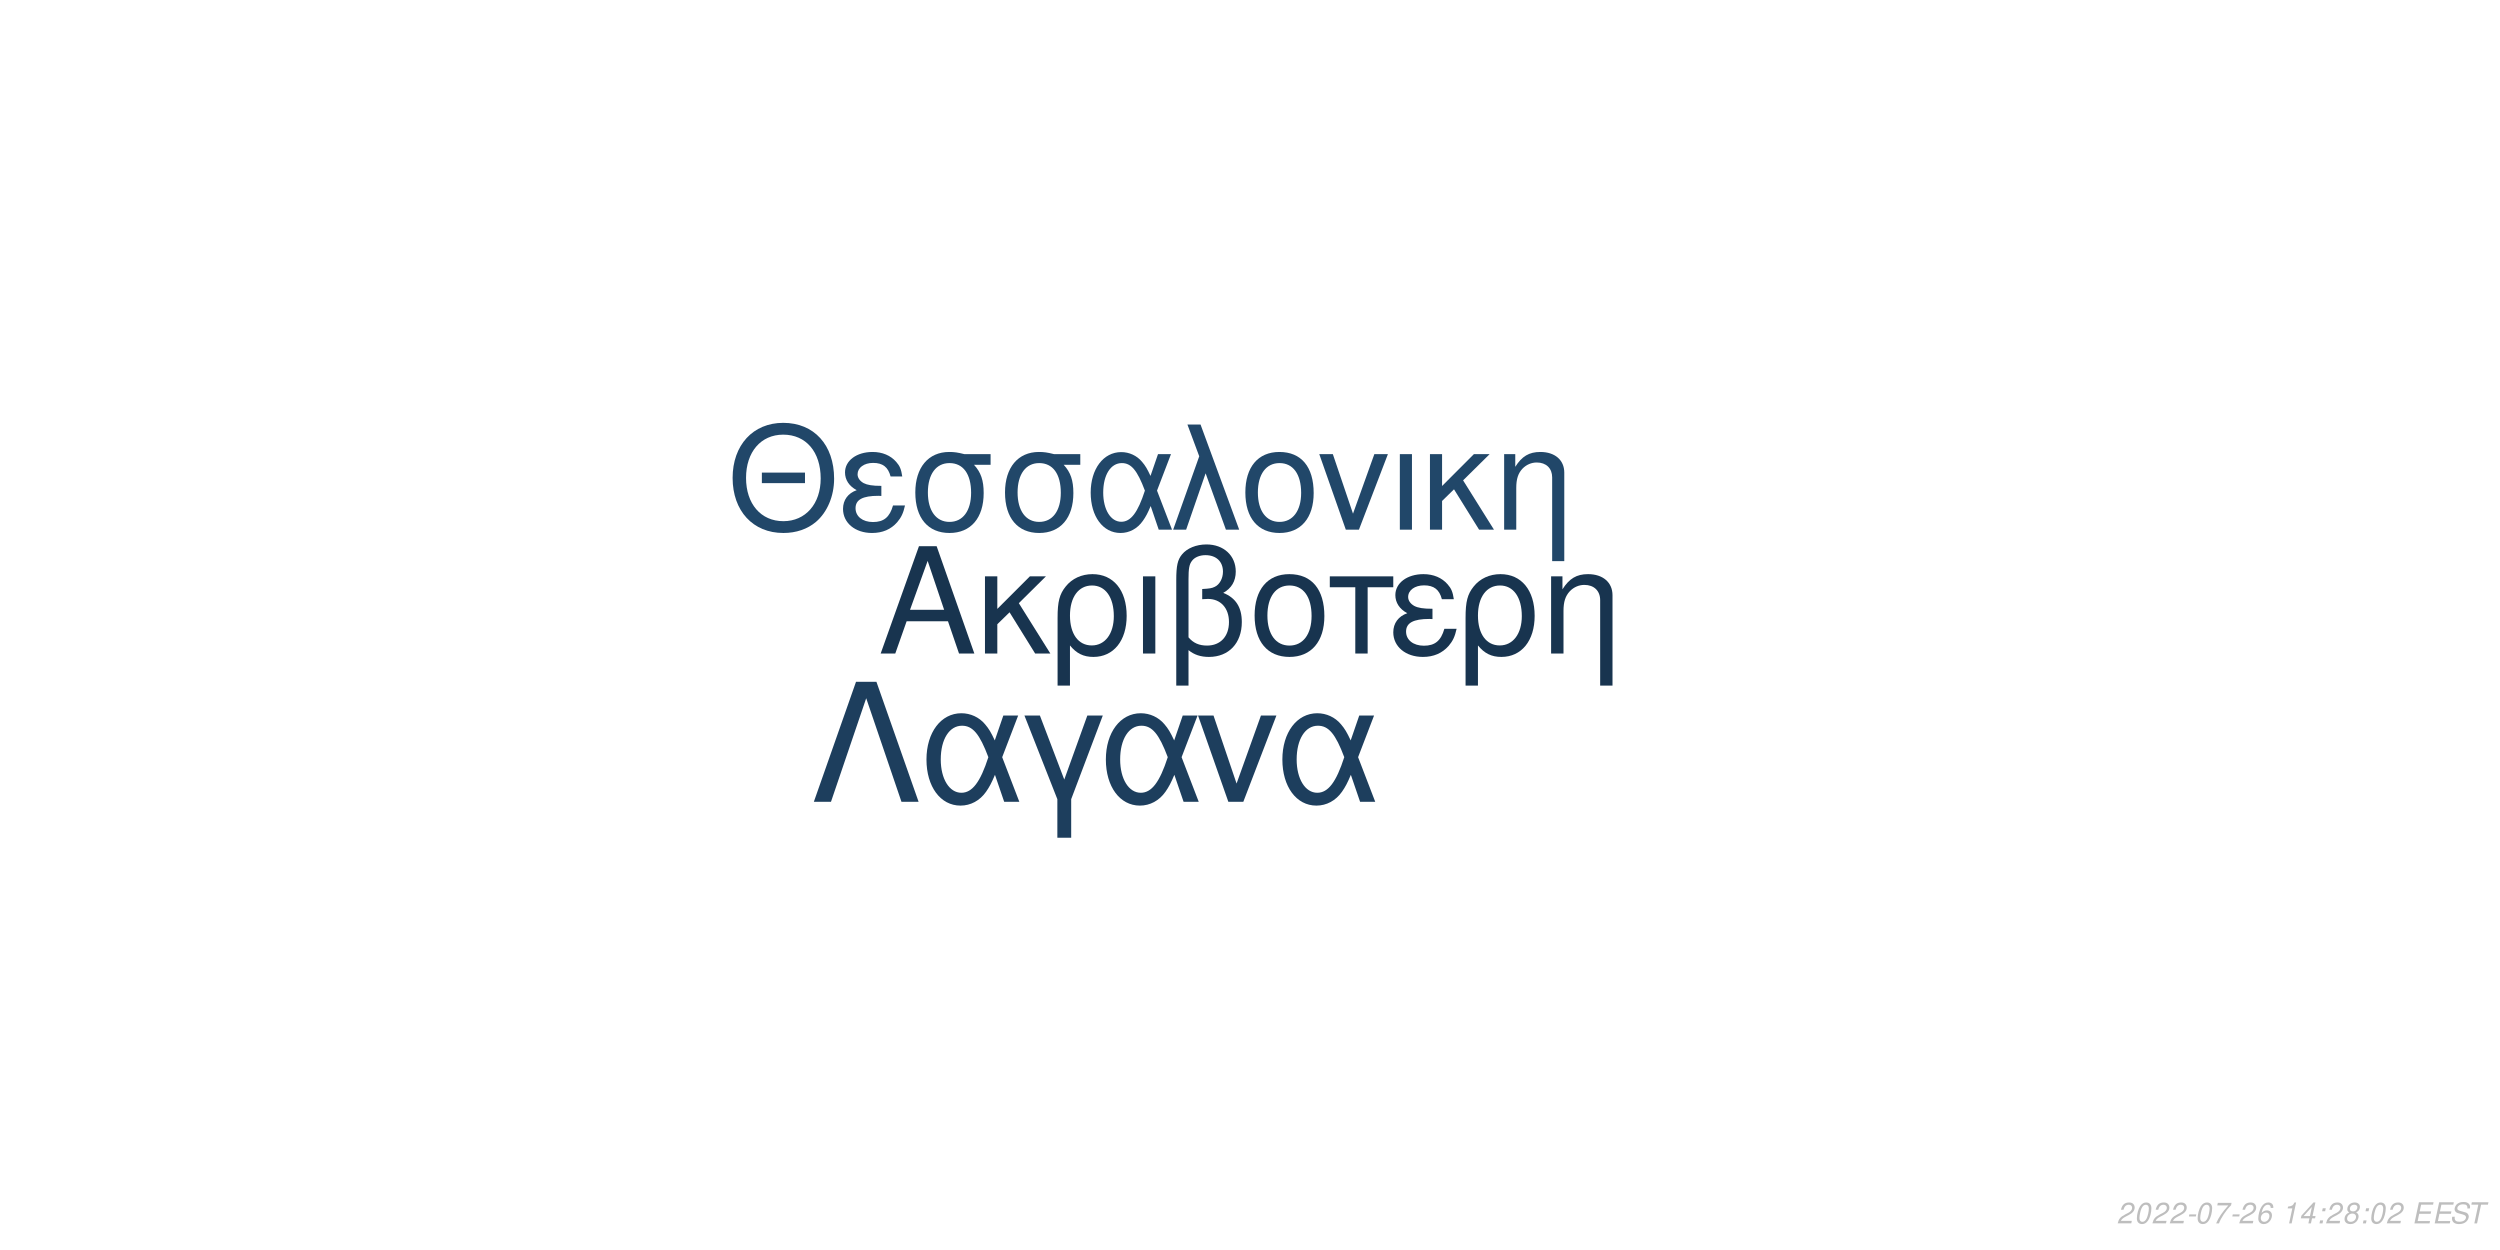
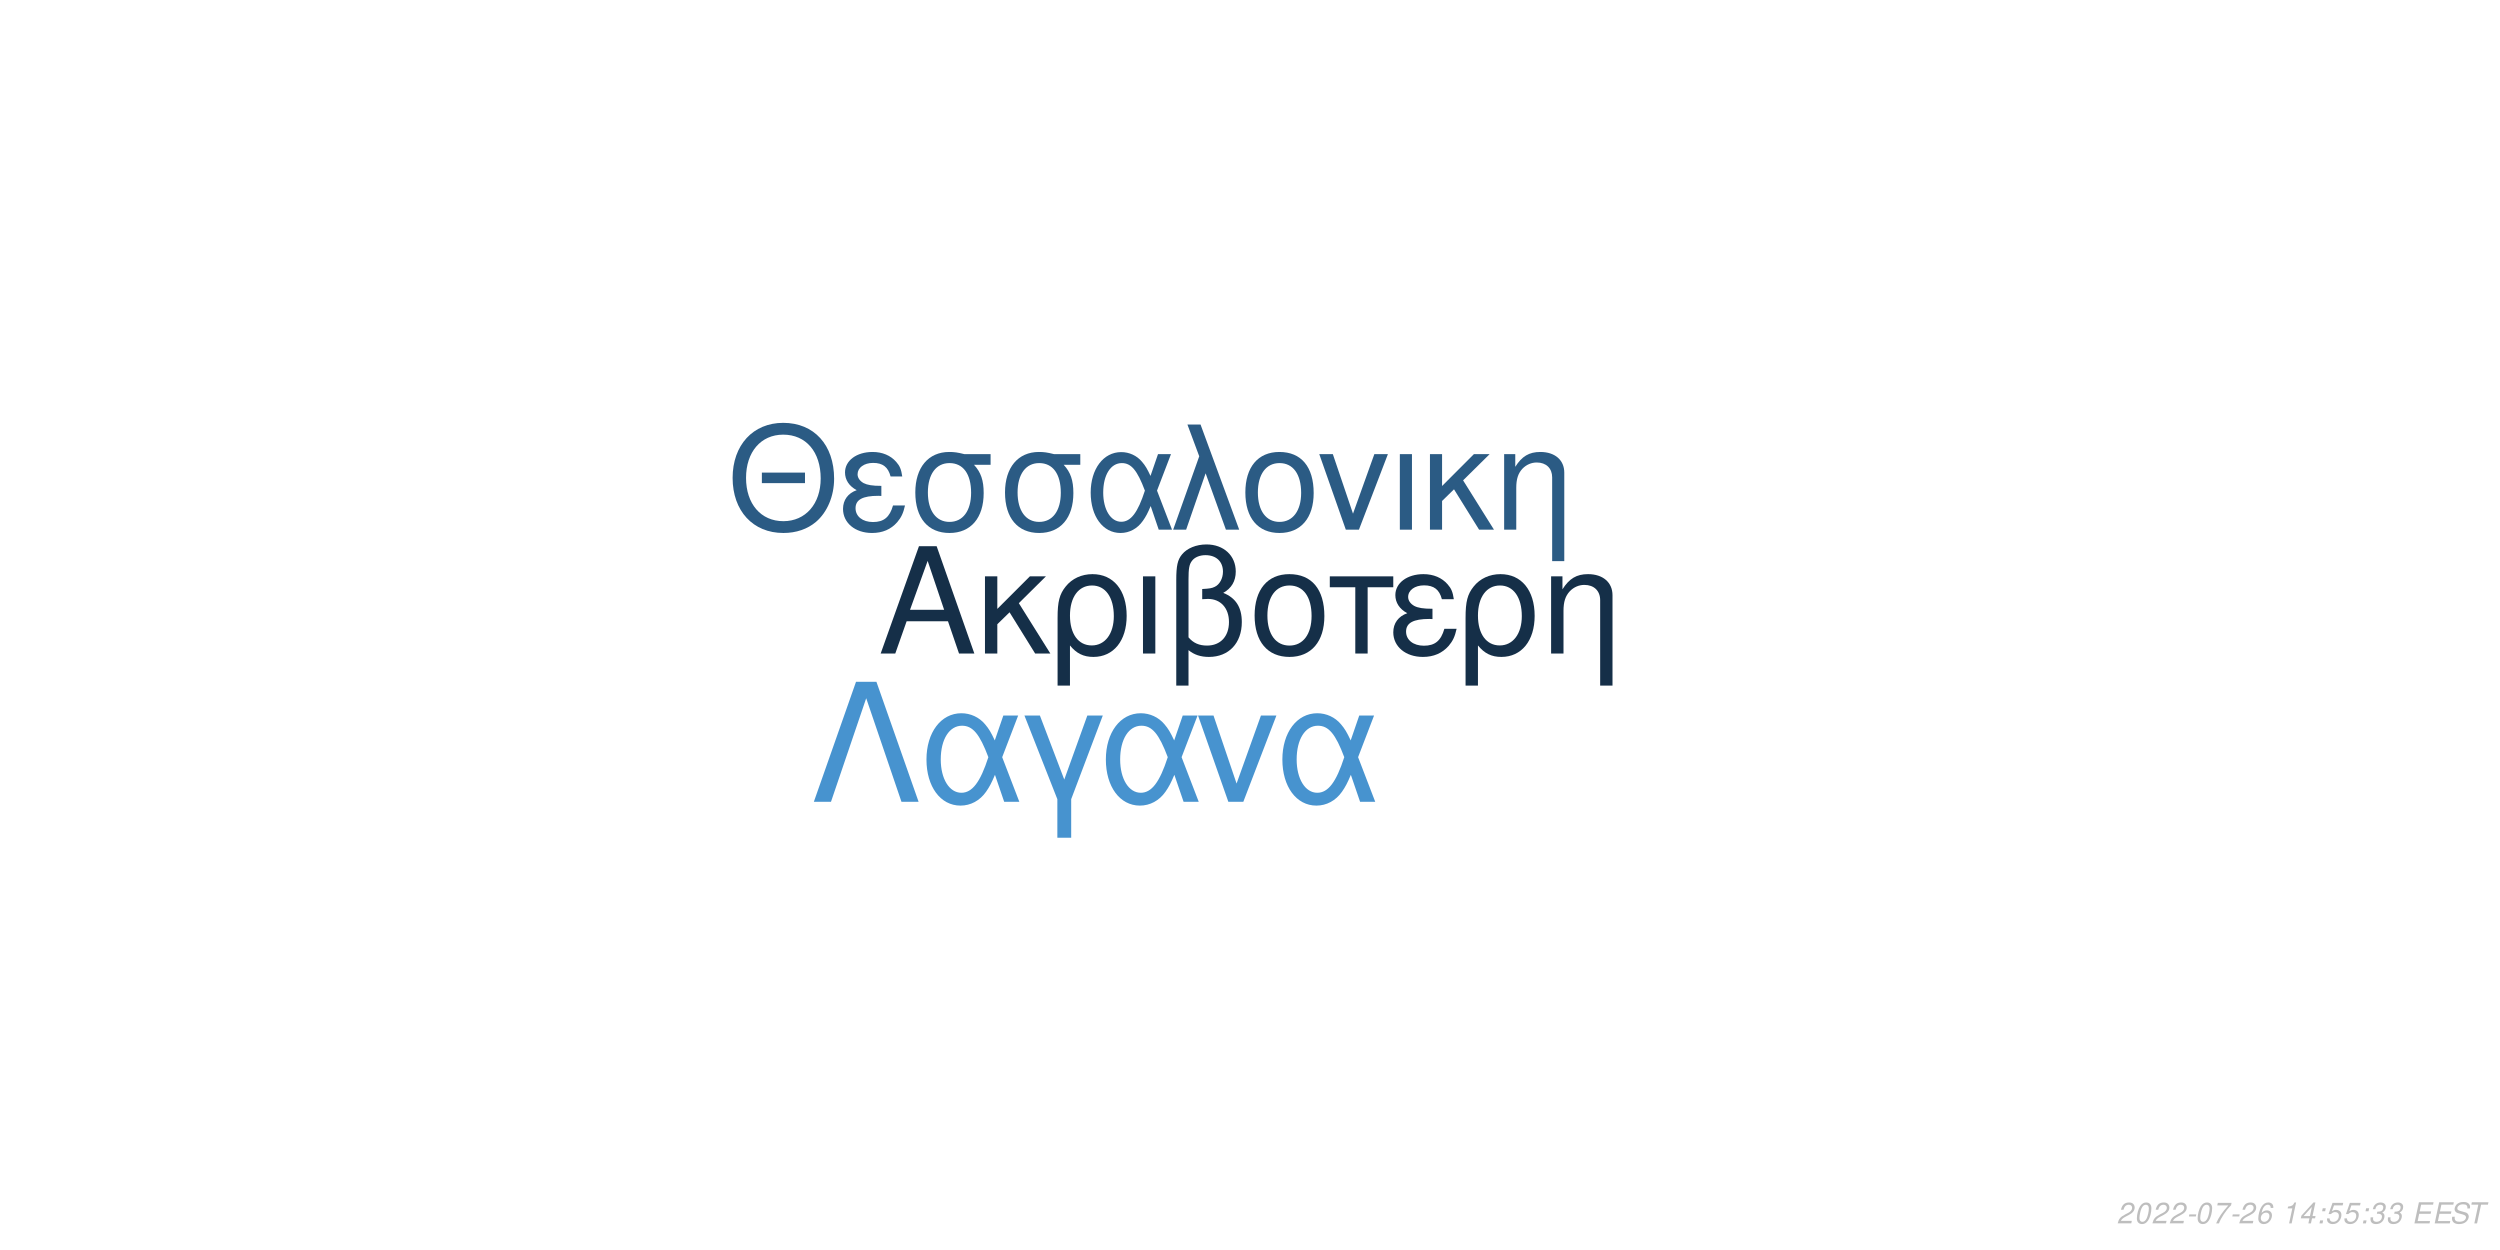
<svg xmlns="http://www.w3.org/2000/svg" xmlns:xlink="http://www.w3.org/1999/xlink" width="864pt" height="432pt" viewBox="0 0 864 432" version="1.1">
  <defs>
    <g>
      <symbol overflow="visible" id="glyph0-0">
        <path style="stroke:none;" d="" />
      </symbol>
      <symbol overflow="visible" id="glyph0-1">
        <path style="stroke:none;" d="M 24.125 -11.141 L 27.938 0 L 33.234 0 L 20.203 -37.094 L 14.094 -37.094 L 0.859 0 L 5.906 0 L 9.828 -11.141 Z M 22.797 -15.109 L 11 -15.109 L 17.094 -32.016 Z M 22.797 -15.109 " />
      </symbol>
      <symbol overflow="visible" id="glyph0-2">
        <path style="stroke:none;" d="M 7.172 -15.422 L 7.172 -26.672 L 2.906 -26.672 L 2.906 0 L 7.172 0 L 7.172 -10.125 L 11.406 -14.25 L 20.25 0 L 25.5 0 L 14.609 -17.406 L 23.969 -26.672 L 18.422 -26.672 Z M 7.172 -15.422 " />
      </symbol>
      <symbol overflow="visible" id="glyph0-3">
        <path style="stroke:none;" d="M 3 11.094 L 7.281 11.094 L 7.281 -2.797 C 9.516 -0.047 11.953 1.172 15.375 1.172 C 22.344 1.172 26.875 -4.422 26.875 -13.031 C 26.875 -21.891 22.297 -27.438 15.062 -27.438 C 11.297 -27.438 7.984 -25.906 5.797 -23.156 C 3.672 -20.516 3 -17.969 3 -12.359 Z M 14.906 -23.516 C 19.547 -23.516 22.438 -19.438 22.438 -12.922 C 22.438 -6.812 19.391 -2.797 14.812 -2.797 C 10.172 -2.797 7.281 -6.766 7.281 -13.125 C 7.281 -19.484 10.234 -23.516 14.906 -23.516 Z M 14.906 -23.516 " />
      </symbol>
      <symbol overflow="visible" id="glyph0-4">
        <path style="stroke:none;" d="M 3.516 0 L 7.781 0 L 7.781 -26.672 L 3.516 -26.672 Z M 3.516 0 " />
      </symbol>
      <symbol overflow="visible" id="glyph0-5">
        <path style="stroke:none;" d="M 4.016 11.094 L 8.25 11.094 L 8.25 -1.172 C 10.172 0.406 12.422 1.172 15.312 1.172 C 22.188 1.172 26.672 -3.609 26.672 -10.891 C 26.672 -15.984 24.578 -19.234 20.25 -20.969 C 23.109 -22.547 24.578 -25.031 24.578 -28.344 C 24.578 -33.844 20.406 -37.703 14.453 -37.703 C 10.938 -37.703 7.734 -36.391 6 -34.25 C 4.484 -32.422 4.016 -30.328 4.016 -25.391 Z M 8.25 -25.656 C 8.25 -29.359 8.5 -30.844 9.469 -32.062 C 10.375 -33.281 12.156 -34 14.094 -34 C 17.812 -34 20.156 -31.812 20.156 -28.297 C 20.156 -25.953 18.984 -23.812 17.297 -23.047 C 16.281 -22.547 15.469 -22.438 12.984 -22.297 L 12.984 -18.781 C 13.734 -18.828 14.344 -18.875 14.969 -18.875 C 19.344 -18.875 22.234 -15.719 22.234 -10.891 C 22.234 -5.906 19.281 -2.75 14.656 -2.75 C 11.953 -2.75 9.922 -3.609 8.25 -5.594 Z M 8.25 -25.656 " />
      </symbol>
      <symbol overflow="visible" id="glyph0-6">
        <path style="stroke:none;" d="M 14.094 -27.438 C 6.562 -27.438 2.094 -22.094 2.094 -13.125 C 2.094 -4.125 6.562 1.172 14.141 1.172 C 21.672 1.172 26.203 -4.172 26.203 -12.922 C 26.203 -22.188 21.828 -27.438 14.094 -27.438 Z M 14.141 -23.516 C 18.938 -23.516 21.781 -19.594 21.781 -12.984 C 21.781 -6.672 18.828 -2.75 14.141 -2.75 C 9.422 -2.75 6.516 -6.672 6.516 -13.125 C 6.516 -19.594 9.422 -23.516 14.141 -23.516 Z M 14.141 -23.516 " />
      </symbol>
      <symbol overflow="visible" id="glyph0-7">
        <path style="stroke:none;" d="M 7.891 0 L 12.156 0 L 12.156 -22.906 L 21.016 -22.906 L 21.016 -26.672 L -0.922 -26.672 L -0.922 -22.906 L 7.891 -22.906 Z M 7.891 0 " />
      </symbol>
      <symbol overflow="visible" id="glyph0-8">
        <path style="stroke:none;" d="M 14.562 -15.469 C 11.344 -15.469 9.562 -15.781 8.297 -16.438 C 6.922 -17.203 6.156 -18.328 6.156 -19.547 C 6.156 -21.891 8.453 -23.562 11.656 -23.562 C 15.062 -23.562 16.953 -22.094 17.812 -18.781 L 21.938 -18.781 C 21.578 -21.266 21.062 -22.5 19.797 -23.922 C 17.812 -26.203 14.906 -27.438 11.453 -27.438 C 5.797 -27.438 1.734 -24.375 1.734 -20.203 C 1.734 -17.609 3.156 -15.375 5.859 -13.938 C 2.797 -12.875 1.016 -10.484 1.016 -7.328 C 1.016 -2.391 5.297 1.172 11.25 1.172 C 14.969 1.172 17.906 -0.109 20.156 -2.641 C 21.578 -4.328 22.297 -5.797 22.906 -8.547 L 18.672 -8.547 C 17.5 -4.422 15.422 -2.703 11.609 -2.703 C 7.938 -2.703 5.438 -4.688 5.438 -7.578 C 5.438 -10.578 7.938 -11.953 13.484 -11.953 C 13.641 -11.953 14.094 -11.953 14.562 -11.906 Z M 14.562 -15.469 " />
      </symbol>
      <symbol overflow="visible" id="glyph0-9">
        <path style="stroke:none;" d="M 3.562 -26.672 L 3.562 0 L 7.844 0 L 7.844 -14.703 C 7.844 -17.906 8.5 -19.891 10.031 -21.531 C 11.406 -22.953 13.188 -23.719 15.062 -23.719 C 18.375 -23.719 20.516 -21.672 20.516 -18.469 L 20.516 11.094 L 24.781 11.094 L 24.781 -20.156 C 24.781 -24.578 21.469 -27.438 16.328 -27.438 C 12.359 -27.438 9.828 -25.906 7.484 -22.188 L 7.484 -26.672 Z M 3.562 -26.672 " />
      </symbol>
      <symbol overflow="visible" id="glyph1-0">
        <path style="stroke:none;" d="" />
      </symbol>
      <symbol overflow="visible" id="glyph1-1">
        <path style="stroke:none;" d="M 26.859 -19.734 L 11.953 -19.734 L 11.953 -16.094 L 26.859 -16.094 Z M 19.328 -36.922 C 8.922 -36.922 1.844 -29.25 1.844 -17.891 C 1.844 -6.484 8.875 1.141 19.391 1.141 C 23.812 1.141 27.703 -0.203 30.641 -2.688 C 34.578 -6.031 36.922 -11.656 36.922 -17.594 C 36.922 -29.297 30 -36.922 19.328 -36.922 Z M 19.328 -32.844 C 27.203 -32.844 32.281 -26.906 32.281 -17.688 C 32.281 -8.922 27.062 -2.938 19.391 -2.938 C 11.609 -2.938 6.484 -8.922 6.484 -17.891 C 6.484 -26.859 11.609 -32.844 19.328 -32.844 Z M 19.328 -32.844 " />
      </symbol>
      <symbol overflow="visible" id="glyph1-2">
        <path style="stroke:none;" d="M 14.25 -15.141 C 11.109 -15.141 9.375 -15.453 8.125 -16.094 C 6.781 -16.844 6.031 -17.938 6.031 -19.141 C 6.031 -21.422 8.266 -23.078 11.406 -23.078 C 14.75 -23.078 16.594 -21.625 17.438 -18.391 L 21.469 -18.391 C 21.125 -20.828 20.625 -22.031 19.391 -23.422 C 17.438 -25.656 14.594 -26.859 11.219 -26.859 C 5.688 -26.859 1.688 -23.875 1.688 -19.781 C 1.688 -17.234 3.094 -15.047 5.734 -13.656 C 2.734 -12.609 1 -10.266 1 -7.172 C 1 -2.344 5.188 1.141 11.016 1.141 C 14.656 1.141 17.547 -0.094 19.734 -2.594 C 21.125 -4.234 21.828 -5.688 22.422 -8.375 L 18.281 -8.375 C 17.141 -4.328 15.094 -2.641 11.359 -2.641 C 7.766 -2.641 5.328 -4.578 5.328 -7.422 C 5.328 -10.359 7.766 -11.703 13.203 -11.703 C 13.359 -11.703 13.797 -11.703 14.25 -11.656 Z M 14.25 -15.141 " />
      </symbol>
      <symbol overflow="visible" id="glyph1-3">
        <path style="stroke:none;" d="M 29 -26.109 L 19.938 -26.109 C 17.594 -26.703 16.438 -26.859 14.703 -26.859 C 7.469 -26.859 2.984 -21.469 2.984 -12.859 C 2.984 -4.031 7.375 1.141 14.797 1.141 C 22.172 1.141 26.609 -4.078 26.609 -12.656 C 26.609 -17.047 25.656 -19.828 23.266 -22.422 L 29 -22.422 Z M 14.797 -23.016 C 19.531 -23.016 22.266 -19.234 22.266 -12.75 C 22.266 -6.531 19.438 -2.688 14.797 -2.688 C 10.172 -2.688 7.328 -6.531 7.328 -12.859 C 7.328 -19.188 10.172 -23.016 14.797 -23.016 Z M 14.797 -23.016 " />
      </symbol>
      <symbol overflow="visible" id="glyph1-4">
        <path style="stroke:none;" d="M 29.344 -26.109 L 24.859 -26.109 L 22.266 -18.578 C 21.125 -21.031 20.484 -22.125 19.328 -23.469 C 17.547 -25.609 14.906 -26.812 12.156 -26.812 C 5.984 -26.812 1.594 -20.984 1.594 -12.812 C 1.594 -4.578 5.828 1.141 11.906 1.141 C 14.953 1.141 17.734 -0.344 19.625 -3.047 C 20.672 -4.531 21.281 -5.688 22.328 -8.172 L 25.109 0 L 29.703 0 L 24.516 -13.5 Z M 20.328 -13.5 C 17.891 -5.922 15.453 -2.734 12.156 -2.734 C 8.516 -2.734 5.922 -6.922 5.922 -12.812 C 5.922 -18.938 8.516 -23.016 12.359 -23.016 C 15.594 -23.016 17.688 -20.531 20.328 -13.5 Z M 20.328 -13.5 " />
      </symbol>
      <symbol overflow="visible" id="glyph1-5">
        <path style="stroke:none;" d="M 1.094 0 L 5.578 0 L 12.312 -19.484 L 19.328 0 L 23.922 0 L 10.562 -36.328 L 6.031 -36.328 L 10.109 -25.359 Z M 1.094 0 " />
      </symbol>
      <symbol overflow="visible" id="glyph1-6">
        <path style="stroke:none;" d="M 13.797 -26.859 C 6.422 -26.859 2.047 -21.625 2.047 -12.859 C 2.047 -4.031 6.422 1.141 13.859 1.141 C 21.234 1.141 25.656 -4.078 25.656 -12.656 C 25.656 -21.719 21.375 -26.859 13.797 -26.859 Z M 13.859 -23.016 C 18.531 -23.016 21.328 -19.188 21.328 -12.703 C 21.328 -6.531 18.438 -2.688 13.859 -2.688 C 9.219 -2.688 6.375 -6.531 6.375 -12.859 C 6.375 -19.188 9.219 -23.016 13.859 -23.016 Z M 13.859 -23.016 " />
      </symbol>
      <symbol overflow="visible" id="glyph1-7">
        <path style="stroke:none;" d="M 14.297 0 L 24.312 -26.109 L 19.625 -26.109 L 12.25 -5.531 L 5.281 -26.109 L 0.594 -26.109 L 9.766 0 Z M 14.297 0 " />
      </symbol>
      <symbol overflow="visible" id="glyph1-8">
        <path style="stroke:none;" d="M 3.438 0 L 7.625 0 L 7.625 -26.109 L 3.438 -26.109 Z M 3.438 0 " />
      </symbol>
      <symbol overflow="visible" id="glyph1-9">
        <path style="stroke:none;" d="M 7.031 -15.094 L 7.031 -26.109 L 2.844 -26.109 L 2.844 0 L 7.031 0 L 7.031 -9.922 L 11.156 -13.953 L 19.828 0 L 24.969 0 L 14.297 -17.047 L 23.469 -26.109 L 18.031 -26.109 Z M 7.031 -15.094 " />
      </symbol>
      <symbol overflow="visible" id="glyph1-10">
        <path style="stroke:none;" d="M 3.484 -26.109 L 3.484 0 L 7.672 0 L 7.672 -14.406 C 7.672 -17.547 8.328 -19.484 9.812 -21.078 C 11.156 -22.469 12.906 -23.219 14.75 -23.219 C 17.984 -23.219 20.078 -21.234 20.078 -18.094 L 20.078 10.859 L 24.266 10.859 L 24.266 -19.734 C 24.266 -24.062 21.031 -26.859 16 -26.859 C 12.109 -26.859 9.609 -25.359 7.328 -21.719 L 7.328 -26.109 Z M 3.484 -26.109 " />
      </symbol>
      <symbol overflow="visible" id="glyph2-0">
        <path style="stroke:none;" d="" />
      </symbol>
      <symbol overflow="visible" id="glyph2-1">
        <path style="stroke:none;" d="M 22.531 -41.484 L 15.484 -41.484 L 0.906 0 L 6.828 0 L 19 -35.797 L 31.188 0 L 37.109 0 Z M 22.531 -41.484 " />
      </symbol>
      <symbol overflow="visible" id="glyph2-2">
        <path style="stroke:none;" d="M 33.516 -29.812 L 28.391 -29.812 L 25.438 -21.219 C 24.125 -24.016 23.391 -25.266 22.078 -26.797 C 20.031 -29.25 17.016 -30.609 13.891 -30.609 C 6.828 -30.609 1.828 -23.953 1.828 -14.625 C 1.828 -5.234 6.656 1.312 13.594 1.312 C 17.078 1.312 20.266 -0.391 22.422 -3.469 C 23.609 -5.172 24.297 -6.484 25.5 -9.328 L 28.688 0 L 33.922 0 L 28 -15.422 Z M 23.219 -15.422 C 20.422 -6.766 17.641 -3.125 13.891 -3.125 C 9.734 -3.125 6.766 -7.906 6.766 -14.625 C 6.766 -21.625 9.734 -26.297 14.109 -26.297 C 17.812 -26.297 20.203 -23.453 23.219 -15.422 Z M 23.219 -15.422 " />
      </symbol>
      <symbol overflow="visible" id="glyph2-3">
        <path style="stroke:none;" d="M 12.062 12.406 L 16.844 12.406 L 16.844 -0.906 L 27.766 -29.812 L 22.422 -29.812 L 14.453 -7.688 L 6.031 -29.812 L 0.688 -29.812 L 12.062 -0.906 Z M 12.062 12.406 " />
      </symbol>
      <symbol overflow="visible" id="glyph2-4">
        <path style="stroke:none;" d="M 16.328 0 L 27.766 -29.812 L 22.422 -29.812 L 14 -6.312 L 6.031 -29.812 L 0.688 -29.812 L 11.156 0 Z M 16.328 0 " />
      </symbol>
      <symbol overflow="visible" id="glyph3-0">
        <path style="stroke:none;" d="" />
      </symbol>
      <symbol overflow="visible" id="glyph3-1">
        <path style="stroke:none;" d="M 5.234 -0.875 L 1.469 -0.875 C 1.641 -1.375 2.203 -1.891 3.109 -2.344 L 4.234 -2.938 C 5.562 -3.625 6.219 -4.469 6.219 -5.484 C 6.219 -5.938 6.062 -6.359 5.797 -6.656 C 5.469 -7.047 4.984 -7.234 4.312 -7.234 C 2.766 -7.234 1.891 -6.453 1.484 -4.734 L 2.375 -4.734 C 2.484 -5.188 2.609 -5.484 2.797 -5.75 C 3.094 -6.203 3.609 -6.453 4.188 -6.453 C 4.891 -6.453 5.344 -6.031 5.344 -5.375 C 5.344 -4.703 4.859 -4.094 4.016 -3.656 L 2.984 -3.125 C 1.234 -2.188 0.797 -1.656 0.344 -0.016 L 5.047 -0.016 Z M 5.234 -0.875 " />
      </symbol>
      <symbol overflow="visible" id="glyph3-2">
        <path style="stroke:none;" d="M 4.203 -7.234 C 3.375 -7.234 2.688 -6.812 2.125 -5.984 C 1.484 -5.047 0.984 -3.188 0.984 -1.734 C 0.984 -1.109 1.172 -0.562 1.484 -0.266 C 1.797 0.047 2.281 0.234 2.766 0.234 C 3.625 0.234 4.281 -0.156 4.859 -1.016 C 5.516 -1.953 6 -3.797 6 -5.266 C 6 -6.5 5.328 -7.234 4.203 -7.234 Z M 4.094 -6.453 C 4.734 -6.453 5.125 -5.984 5.125 -5.156 C 5.125 -4.203 4.781 -2.625 4.406 -1.812 C 3.984 -0.938 3.516 -0.547 2.875 -0.547 C 2.25 -0.547 1.875 -1.031 1.875 -1.828 C 1.875 -2.797 2.203 -4.344 2.594 -5.203 C 2.984 -6.047 3.453 -6.453 4.094 -6.453 Z M 4.094 -6.453 " />
      </symbol>
      <symbol overflow="visible" id="glyph3-3">
        <path style="stroke:none;" d="M 3.516 -3.125 L 1.125 -3.125 L 0.969 -2.406 L 3.359 -2.406 Z M 3.516 -3.125 " />
      </symbol>
      <symbol overflow="visible" id="glyph3-4">
        <path style="stroke:none;" d="M 6.703 -7.094 L 1.953 -7.094 L 1.766 -6.219 L 5.594 -6.219 C 3.344 -3.688 2.266 -2.109 1.375 0 L 2.344 0 C 3.031 -1.906 4.828 -4.594 6.547 -6.281 Z M 6.703 -7.094 " />
      </symbol>
      <symbol overflow="visible" id="glyph3-5">
        <path style="stroke:none;" d="M 6.125 -5.344 L 6.141 -5.625 C 6.141 -6.609 5.453 -7.234 4.391 -7.234 C 3.438 -7.234 2.641 -6.719 2.016 -5.703 C 1.422 -4.781 0.938 -2.953 0.938 -1.688 C 0.938 -0.516 1.688 0.234 2.859 0.234 C 3.703 0.234 4.438 -0.156 5 -0.875 C 5.406 -1.422 5.672 -2.156 5.672 -2.766 C 5.672 -3.812 4.969 -4.5 3.906 -4.5 C 3.234 -4.5 2.672 -4.234 2.094 -3.625 C 2.406 -5.375 3.234 -6.453 4.25 -6.453 C 4.703 -6.453 5.062 -6.234 5.172 -5.844 C 5.203 -5.719 5.234 -5.578 5.25 -5.344 Z M 3.656 -3.734 C 4.344 -3.734 4.797 -3.281 4.797 -2.625 C 4.797 -1.469 3.984 -0.547 2.984 -0.547 C 2.297 -0.547 1.812 -1.047 1.812 -1.766 C 1.812 -2.859 2.625 -3.734 3.656 -3.734 Z M 3.656 -3.734 " />
      </symbol>
      <symbol overflow="visible" id="glyph3-6">
        <path style="stroke:none;" d="" />
      </symbol>
      <symbol overflow="visible" id="glyph3-7">
        <path style="stroke:none;" d="M 3.703 -5.188 L 2.594 0 L 3.469 0 L 5.016 -7.234 L 4.438 -7.234 C 3.906 -6.156 3.688 -6.016 2.234 -5.812 L 2.109 -5.188 Z M 3.703 -5.188 " />
      </symbol>
      <symbol overflow="visible" id="glyph3-8">
        <path style="stroke:none;" d="M 3.625 -1.75 L 3.266 0 L 4.141 0 L 4.516 -1.75 L 5.562 -1.75 L 5.734 -2.531 L 4.688 -2.531 L 5.688 -7.234 L 5.016 -7.234 L 0.844 -2.672 L 0.641 -1.75 Z M 3.797 -2.531 L 1.594 -2.531 L 4.469 -5.703 Z M 3.797 -2.531 " />
      </symbol>
      <symbol overflow="visible" id="glyph3-9">
        <path style="stroke:none;" d="M 2.359 -1.031 L 1.312 -1.031 L 1.094 0 L 2.141 0 Z M 3.266 -5.234 L 2.219 -5.234 L 2 -4.203 L 3.047 -4.203 Z M 3.266 -5.234 " />
      </symbol>
      <symbol overflow="visible" id="glyph3-10">
-         <path style="stroke:none;" d="M 4.766 -3.797 C 5.078 -3.969 5.234 -4.078 5.438 -4.234 C 5.812 -4.594 6.062 -5.172 6.062 -5.734 C 6.062 -6.625 5.344 -7.234 4.266 -7.234 C 2.812 -7.234 1.703 -6.219 1.703 -4.875 C 1.703 -4.406 1.875 -4.125 2.359 -3.812 C 1.297 -3.312 0.75 -2.516 0.75 -1.469 C 0.75 -0.438 1.547 0.234 2.812 0.234 C 3.656 0.234 4.359 -0.094 4.938 -0.734 C 5.359 -1.234 5.609 -1.859 5.609 -2.438 C 5.609 -3.047 5.312 -3.516 4.766 -3.797 Z M 4.109 -6.453 C 4.797 -6.453 5.188 -6.125 5.188 -5.578 C 5.188 -5.266 5.062 -4.922 4.859 -4.672 C 4.562 -4.312 4.188 -4.156 3.656 -4.156 C 2.984 -4.156 2.594 -4.453 2.594 -4.984 C 2.594 -5.859 3.203 -6.453 4.109 -6.453 Z M 3.453 -3.406 C 4.234 -3.406 4.734 -2.984 4.734 -2.312 C 4.734 -1.312 3.922 -0.547 2.875 -0.547 C 2.125 -0.547 1.625 -0.969 1.625 -1.625 C 1.625 -2.609 2.438 -3.406 3.453 -3.406 Z M 3.453 -3.406 " />
+         <path style="stroke:none;" d="M 6.297 -7.094 L 2.594 -7.094 L 1.234 -3.234 L 2.047 -3.234 C 2.656 -3.766 2.938 -3.906 3.531 -3.906 C 4.328 -3.906 4.797 -3.453 4.797 -2.688 C 4.797 -1.438 3.969 -0.547 2.828 -0.547 C 2.031 -0.547 1.609 -0.938 1.578 -1.734 L 0.703 -1.734 L 0.703 -1.516 C 0.703 -0.938 0.844 -0.547 1.188 -0.266 C 1.562 0.062 2.078 0.234 2.703 0.234 C 3.656 0.234 4.391 -0.156 4.984 -0.922 C 5.422 -1.5 5.672 -2.234 5.672 -2.953 C 5.672 -4 4.938 -4.672 3.812 -4.672 C 3.328 -4.672 2.906 -4.547 2.406 -4.234 L 3.109 -6.219 L 6.109 -6.219 Z M 6.297 -7.094 " />
      </symbol>
      <symbol overflow="visible" id="glyph3-11">
+         <path style="stroke:none;" d="M 2.922 -3.312 C 3.125 -3.344 3.234 -3.344 3.375 -3.344 C 4.203 -3.344 4.688 -3 4.688 -2.406 C 4.688 -1.312 3.906 -0.547 2.781 -0.547 C 2.047 -0.547 1.594 -0.938 1.594 -1.562 C 1.594 -1.719 1.609 -1.844 1.656 -2.094 L 0.766 -2.094 C 0.734 -1.797 0.719 -1.641 0.719 -1.469 C 0.719 -0.375 1.406 0.234 2.641 0.234 C 3.547 0.234 4.297 -0.078 4.812 -0.656 C 5.266 -1.156 5.562 -1.875 5.562 -2.547 C 5.562 -3.125 5.344 -3.453 4.797 -3.734 C 5.641 -4.234 6.016 -4.844 6.016 -5.734 C 6.016 -6.656 5.312 -7.234 4.203 -7.234 C 3.375 -7.234 2.672 -6.938 2.188 -6.375 C 1.891 -6.031 1.703 -5.641 1.516 -4.906 L 2.391 -4.906 C 2.5 -5.359 2.594 -5.594 2.734 -5.812 C 3.047 -6.234 3.516 -6.453 4.078 -6.453 C 4.734 -6.453 5.141 -6.125 5.141 -5.578 C 5.141 -5.188 5.016 -4.797 4.797 -4.547 C 4.516 -4.234 4 -4.062 3.266 -4.062 L 3.078 -4.062 Z M 2.922 -3.312 " />
+       </symbol>
+       <symbol overflow="visible" id="glyph3-12">
        <path style="stroke:none;" d="M 2.547 -3.312 L 6.5 -3.312 L 6.688 -4.141 L 2.719 -4.141 L 3.219 -6.469 L 7.344 -6.469 L 7.516 -7.297 L 2.453 -7.297 L 0.906 0 L 6.125 0 L 6.297 -0.812 L 2.016 -0.812 Z M 2.547 -3.312 " />
      </symbol>
-       <symbol overflow="visible" id="glyph3-12">
+       <symbol overflow="visible" id="glyph3-13">
        <path style="stroke:none;" d="M 7.062 -5.156 C 7.125 -5.438 7.141 -5.562 7.141 -5.703 C 7.141 -6.156 6.938 -6.594 6.594 -6.891 C 6.188 -7.25 5.656 -7.406 4.875 -7.406 C 3.844 -7.406 3.047 -7.125 2.5 -6.562 C 2.094 -6.141 1.781 -5.438 1.781 -4.922 C 1.781 -4.297 2.219 -3.766 2.891 -3.562 L 4.594 -3.094 C 5.406 -2.859 5.734 -2.578 5.734 -2.094 C 5.734 -1.781 5.547 -1.406 5.266 -1.141 C 4.844 -0.766 4.266 -0.578 3.453 -0.578 C 2.328 -0.578 1.812 -0.984 1.812 -1.906 C 1.812 -2.047 1.812 -2.125 1.844 -2.312 L 0.984 -2.312 C 0.906 -2.062 0.891 -1.906 0.891 -1.688 C 0.891 -0.484 1.797 0.234 3.297 0.234 C 4.359 0.234 5.234 -0.062 5.812 -0.609 C 6.344 -1.078 6.688 -1.797 6.688 -2.375 C 6.688 -2.641 6.609 -2.906 6.453 -3.156 C 6.234 -3.5 5.938 -3.703 5.469 -3.828 L 3.75 -4.312 C 2.984 -4.547 2.734 -4.734 2.734 -5.188 C 2.734 -5.547 2.875 -5.844 3.188 -6.109 C 3.547 -6.438 4.031 -6.594 4.703 -6.594 C 5.266 -6.594 5.688 -6.484 5.906 -6.297 C 6.094 -6.125 6.219 -5.797 6.219 -5.516 C 6.219 -5.422 6.203 -5.344 6.188 -5.156 Z M 7.062 -5.156 " />
      </symbol>
-       <symbol overflow="visible" id="glyph3-13">
+       <symbol overflow="visible" id="glyph3-14">
        <path style="stroke:none;" d="M 4.938 -6.469 L 7.312 -6.469 L 7.484 -7.297 L 1.75 -7.297 L 1.578 -6.469 L 3.984 -6.469 L 2.609 0 L 3.547 0 Z M 4.938 -6.469 " />
      </symbol>
    </g>
  </defs>
  <g id="surface1">
    <rect x="0" y="0" width="864" height="432" style="fill:rgb(100%,100%,100%);fill-opacity:1;stroke:none;" />
-     <g style="fill:rgb(9.412%,20.392%,30.98%);fill-opacity:1;">
+     <g style="fill:rgb(8.235%,18.431%,28.235%);fill-opacity:1;">
      <use xlink:href="#glyph0-1" x="303.5" y="225.861" />
      <use xlink:href="#glyph0-2" x="337.5" y="225.861" />
      <use xlink:href="#glyph0-3" x="362.5" y="225.861" />
      <use xlink:href="#glyph0-4" x="391.5" y="225.861" />
      <use xlink:href="#glyph0-5" x="402.5" y="225.861" />
      <use xlink:href="#glyph0-6" x="431.5" y="225.861" />
      <use xlink:href="#glyph0-7" x="460.5" y="225.861" />
      <use xlink:href="#glyph0-8" x="480.5" y="225.861" />
      <use xlink:href="#glyph0-3" x="503.5" y="225.861" />
      <use xlink:href="#glyph0-9" x="532.5" y="225.861" />
    </g>
-     <g style="fill:rgb(12.941%,27.843%,41.176%);fill-opacity:1;">
+     <g style="fill:rgb(16.863%,35.686%,51.765%);fill-opacity:1;">
      <use xlink:href="#glyph1-1" x="251.348" y="183.058" />
      <use xlink:href="#glyph1-2" x="290.348" y="183.058" />
      <use xlink:href="#glyph1-3" x="313.348" y="183.058" />
      <use xlink:href="#glyph1-3" x="344.348" y="183.058" />
      <use xlink:href="#glyph1-4" x="375.348" y="183.058" />
      <use xlink:href="#glyph1-5" x="404.348" y="183.058" />
      <use xlink:href="#glyph1-6" x="428.348" y="183.058" />
      <use xlink:href="#glyph1-7" x="455.348" y="183.058" />
      <use xlink:href="#glyph1-8" x="480.348" y="183.058" />
      <use xlink:href="#glyph1-9" x="491.348" y="183.058" />
      <use xlink:href="#glyph1-10" x="516.348" y="183.058" />
    </g>
-     <g style="fill:rgb(11.373%,24.314%,36.471%);fill-opacity:1;">
+     <g style="fill:rgb(27.843%,57.647%,81.176%);fill-opacity:1;">
      <use xlink:href="#glyph2-1" x="280.359" y="277.105" />
      <use xlink:href="#glyph2-2" x="318.359" y="277.105" />
      <use xlink:href="#glyph2-3" x="353.359" y="277.105" />
      <use xlink:href="#glyph2-2" x="380.359" y="277.105" />
      <use xlink:href="#glyph2-4" x="413.359" y="277.105" />
      <use xlink:href="#glyph2-2" x="441.359" y="277.105" />
    </g>
    <g style="fill:rgb(74.51%,74.51%,74.51%);fill-opacity:1;">
      <use xlink:href="#glyph3-1" x="731.52" y="422.81" />
      <use xlink:href="#glyph3-2" x="737.52" y="422.81" />
      <use xlink:href="#glyph3-1" x="743.52" y="422.81" />
      <use xlink:href="#glyph3-1" x="749.52" y="422.81" />
      <use xlink:href="#glyph3-3" x="755.52" y="422.81" />
      <use xlink:href="#glyph3-2" x="758.52" y="422.81" />
      <use xlink:href="#glyph3-4" x="764.52" y="422.81" />
      <use xlink:href="#glyph3-3" x="770.52" y="422.81" />
      <use xlink:href="#glyph3-1" x="773.52" y="422.81" />
      <use xlink:href="#glyph3-5" x="779.52" y="422.81" />
      <use xlink:href="#glyph3-6" x="785.52" y="422.81" />
      <use xlink:href="#glyph3-7" x="788.52" y="422.81" />
      <use xlink:href="#glyph3-8" x="794.52" y="422.81" />
      <use xlink:href="#glyph3-9" x="800.52" y="422.81" />
-       <use xlink:href="#glyph3-1" x="803.52" y="422.81" />
+       <use xlink:href="#glyph3-10" x="803.52" y="422.81" />
      <use xlink:href="#glyph3-10" x="809.52" y="422.81" />
      <use xlink:href="#glyph3-9" x="815.52" y="422.81" />
-       <use xlink:href="#glyph3-2" x="818.52" y="422.81" />
-       <use xlink:href="#glyph3-1" x="824.52" y="422.81" />
+       <use xlink:href="#glyph3-11" x="818.52" y="422.81" />
+       <use xlink:href="#glyph3-11" x="824.52" y="422.81" />
      <use xlink:href="#glyph3-6" x="830.52" y="422.81" />
-       <use xlink:href="#glyph3-11" x="833.52" y="422.81" />
-       <use xlink:href="#glyph3-11" x="840.52" y="422.81" />
-       <use xlink:href="#glyph3-12" x="846.52" y="422.81" />
-       <use xlink:href="#glyph3-13" x="852.52" y="422.81" />
+       <use xlink:href="#glyph3-12" x="833.52" y="422.81" />
+       <use xlink:href="#glyph3-12" x="840.52" y="422.81" />
+       <use xlink:href="#glyph3-13" x="846.52" y="422.81" />
+       <use xlink:href="#glyph3-14" x="852.52" y="422.81" />
    </g>
  </g>
</svg>
